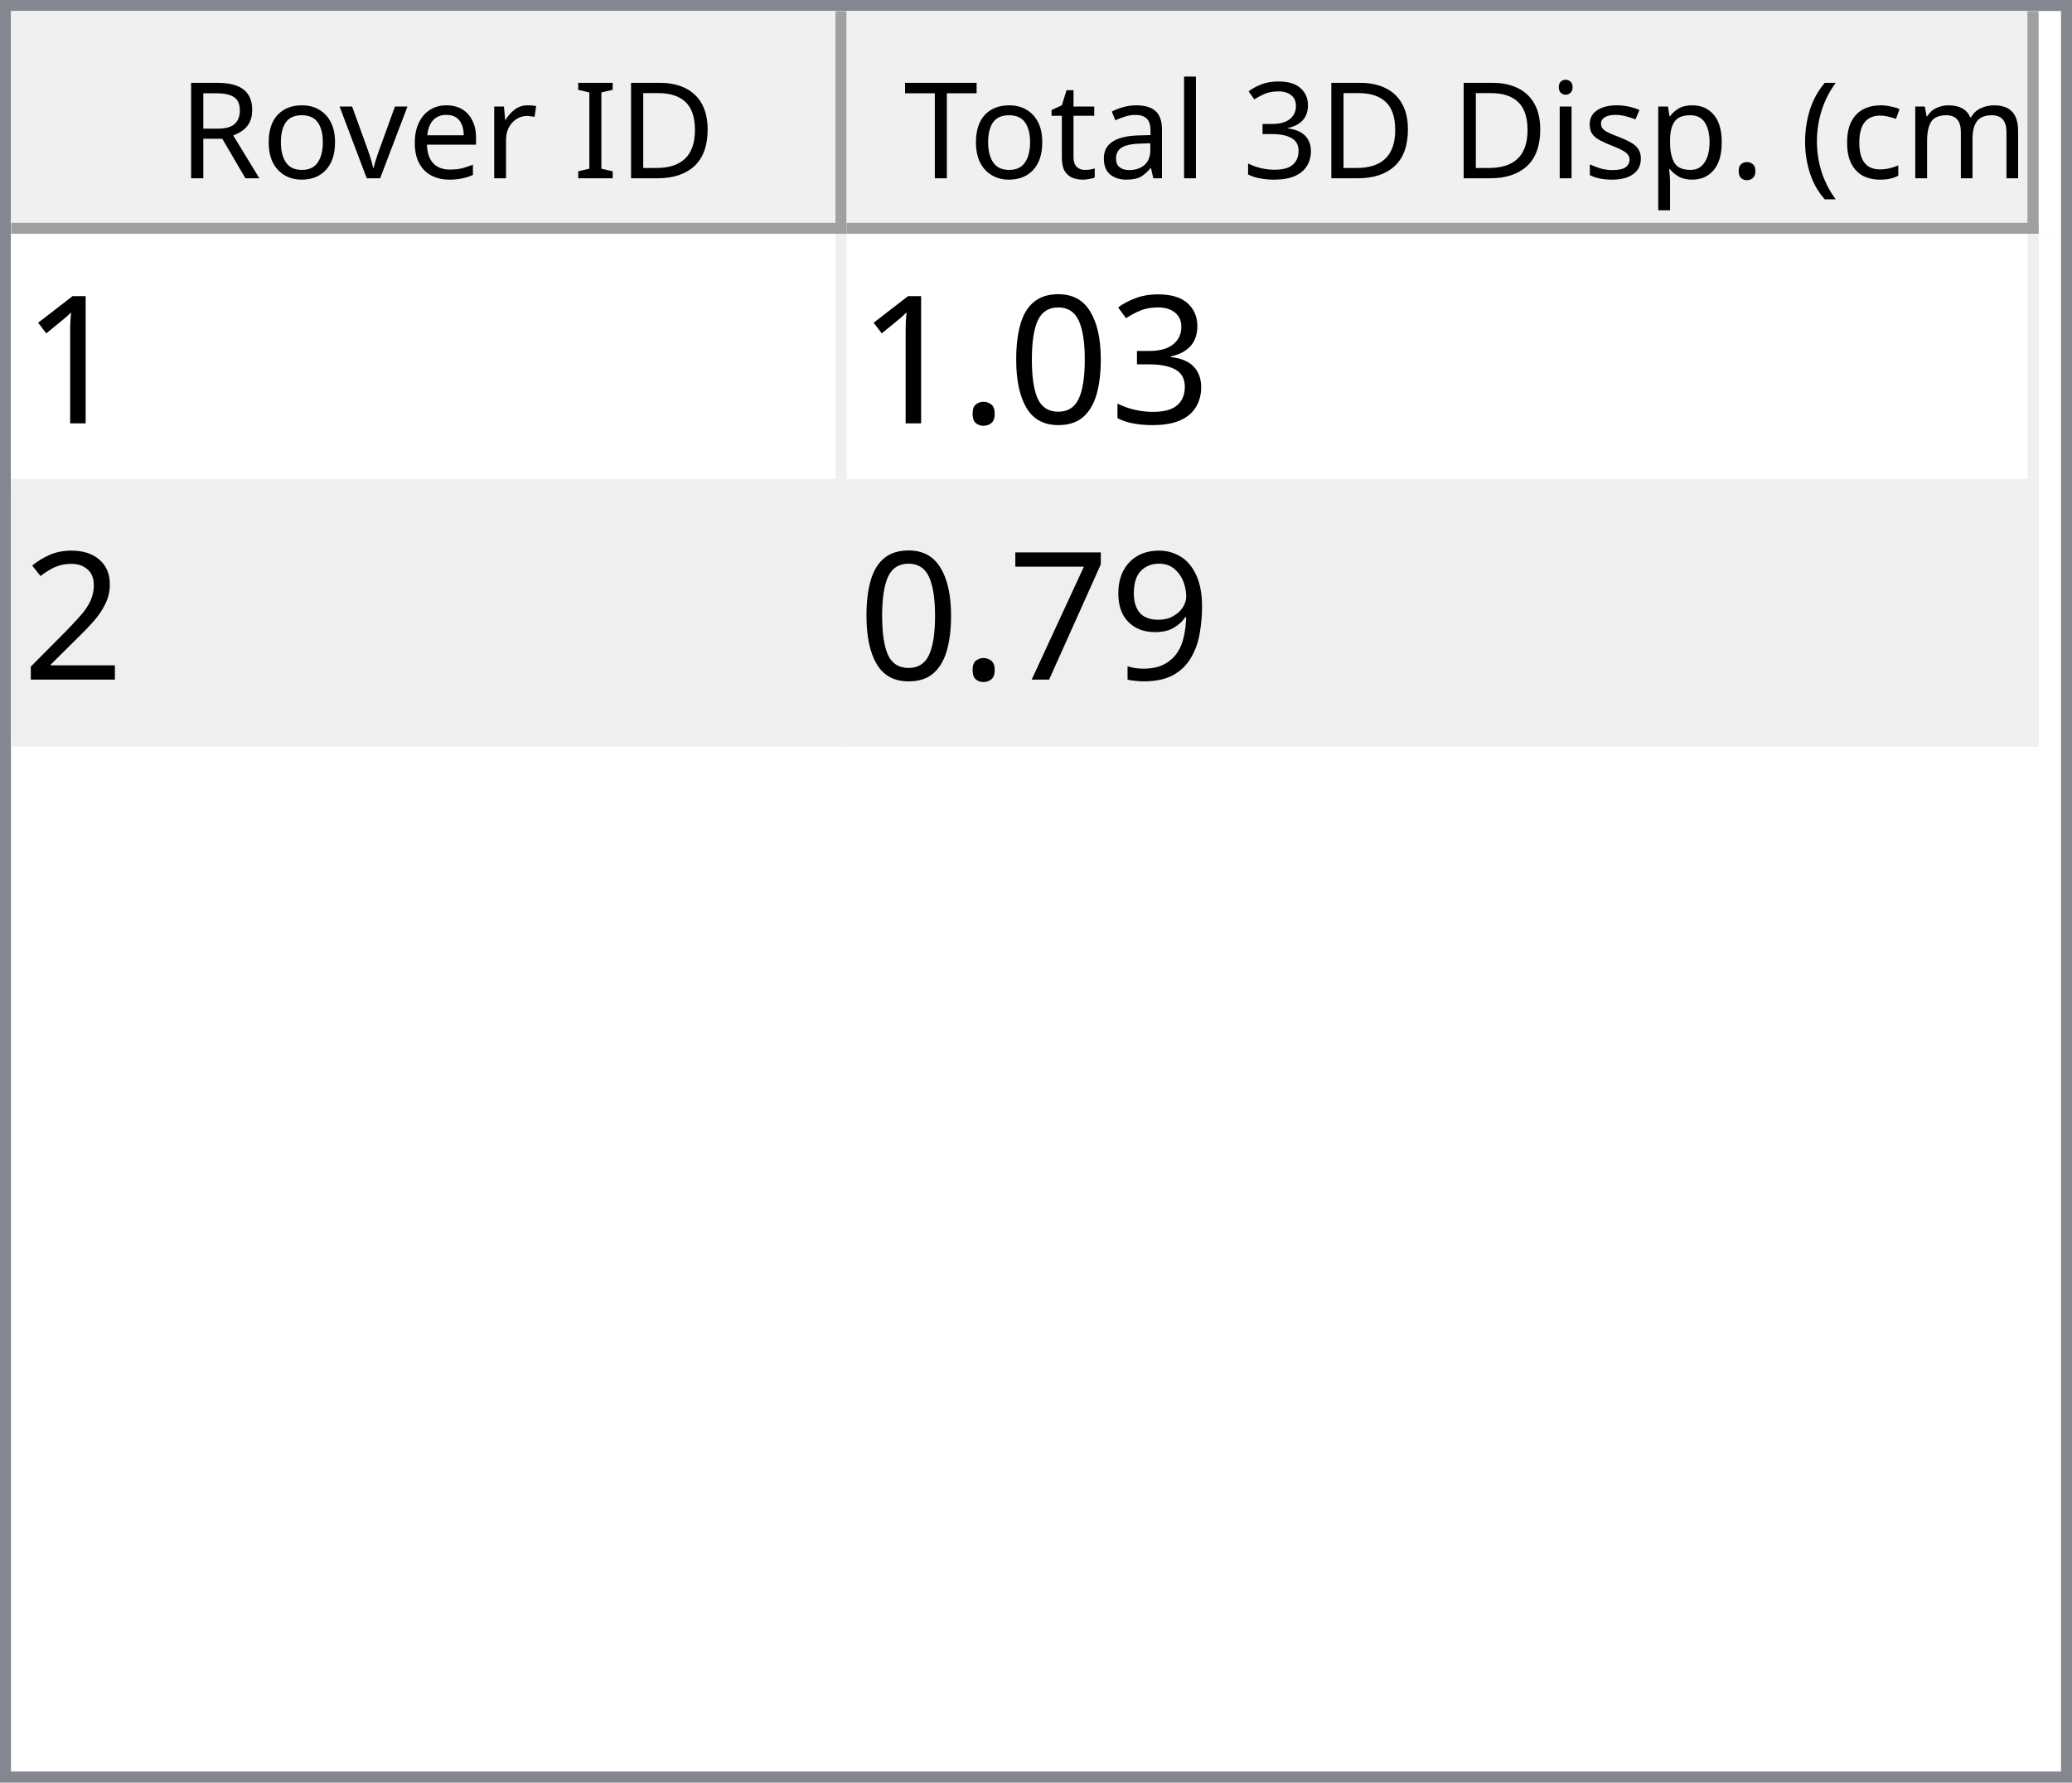
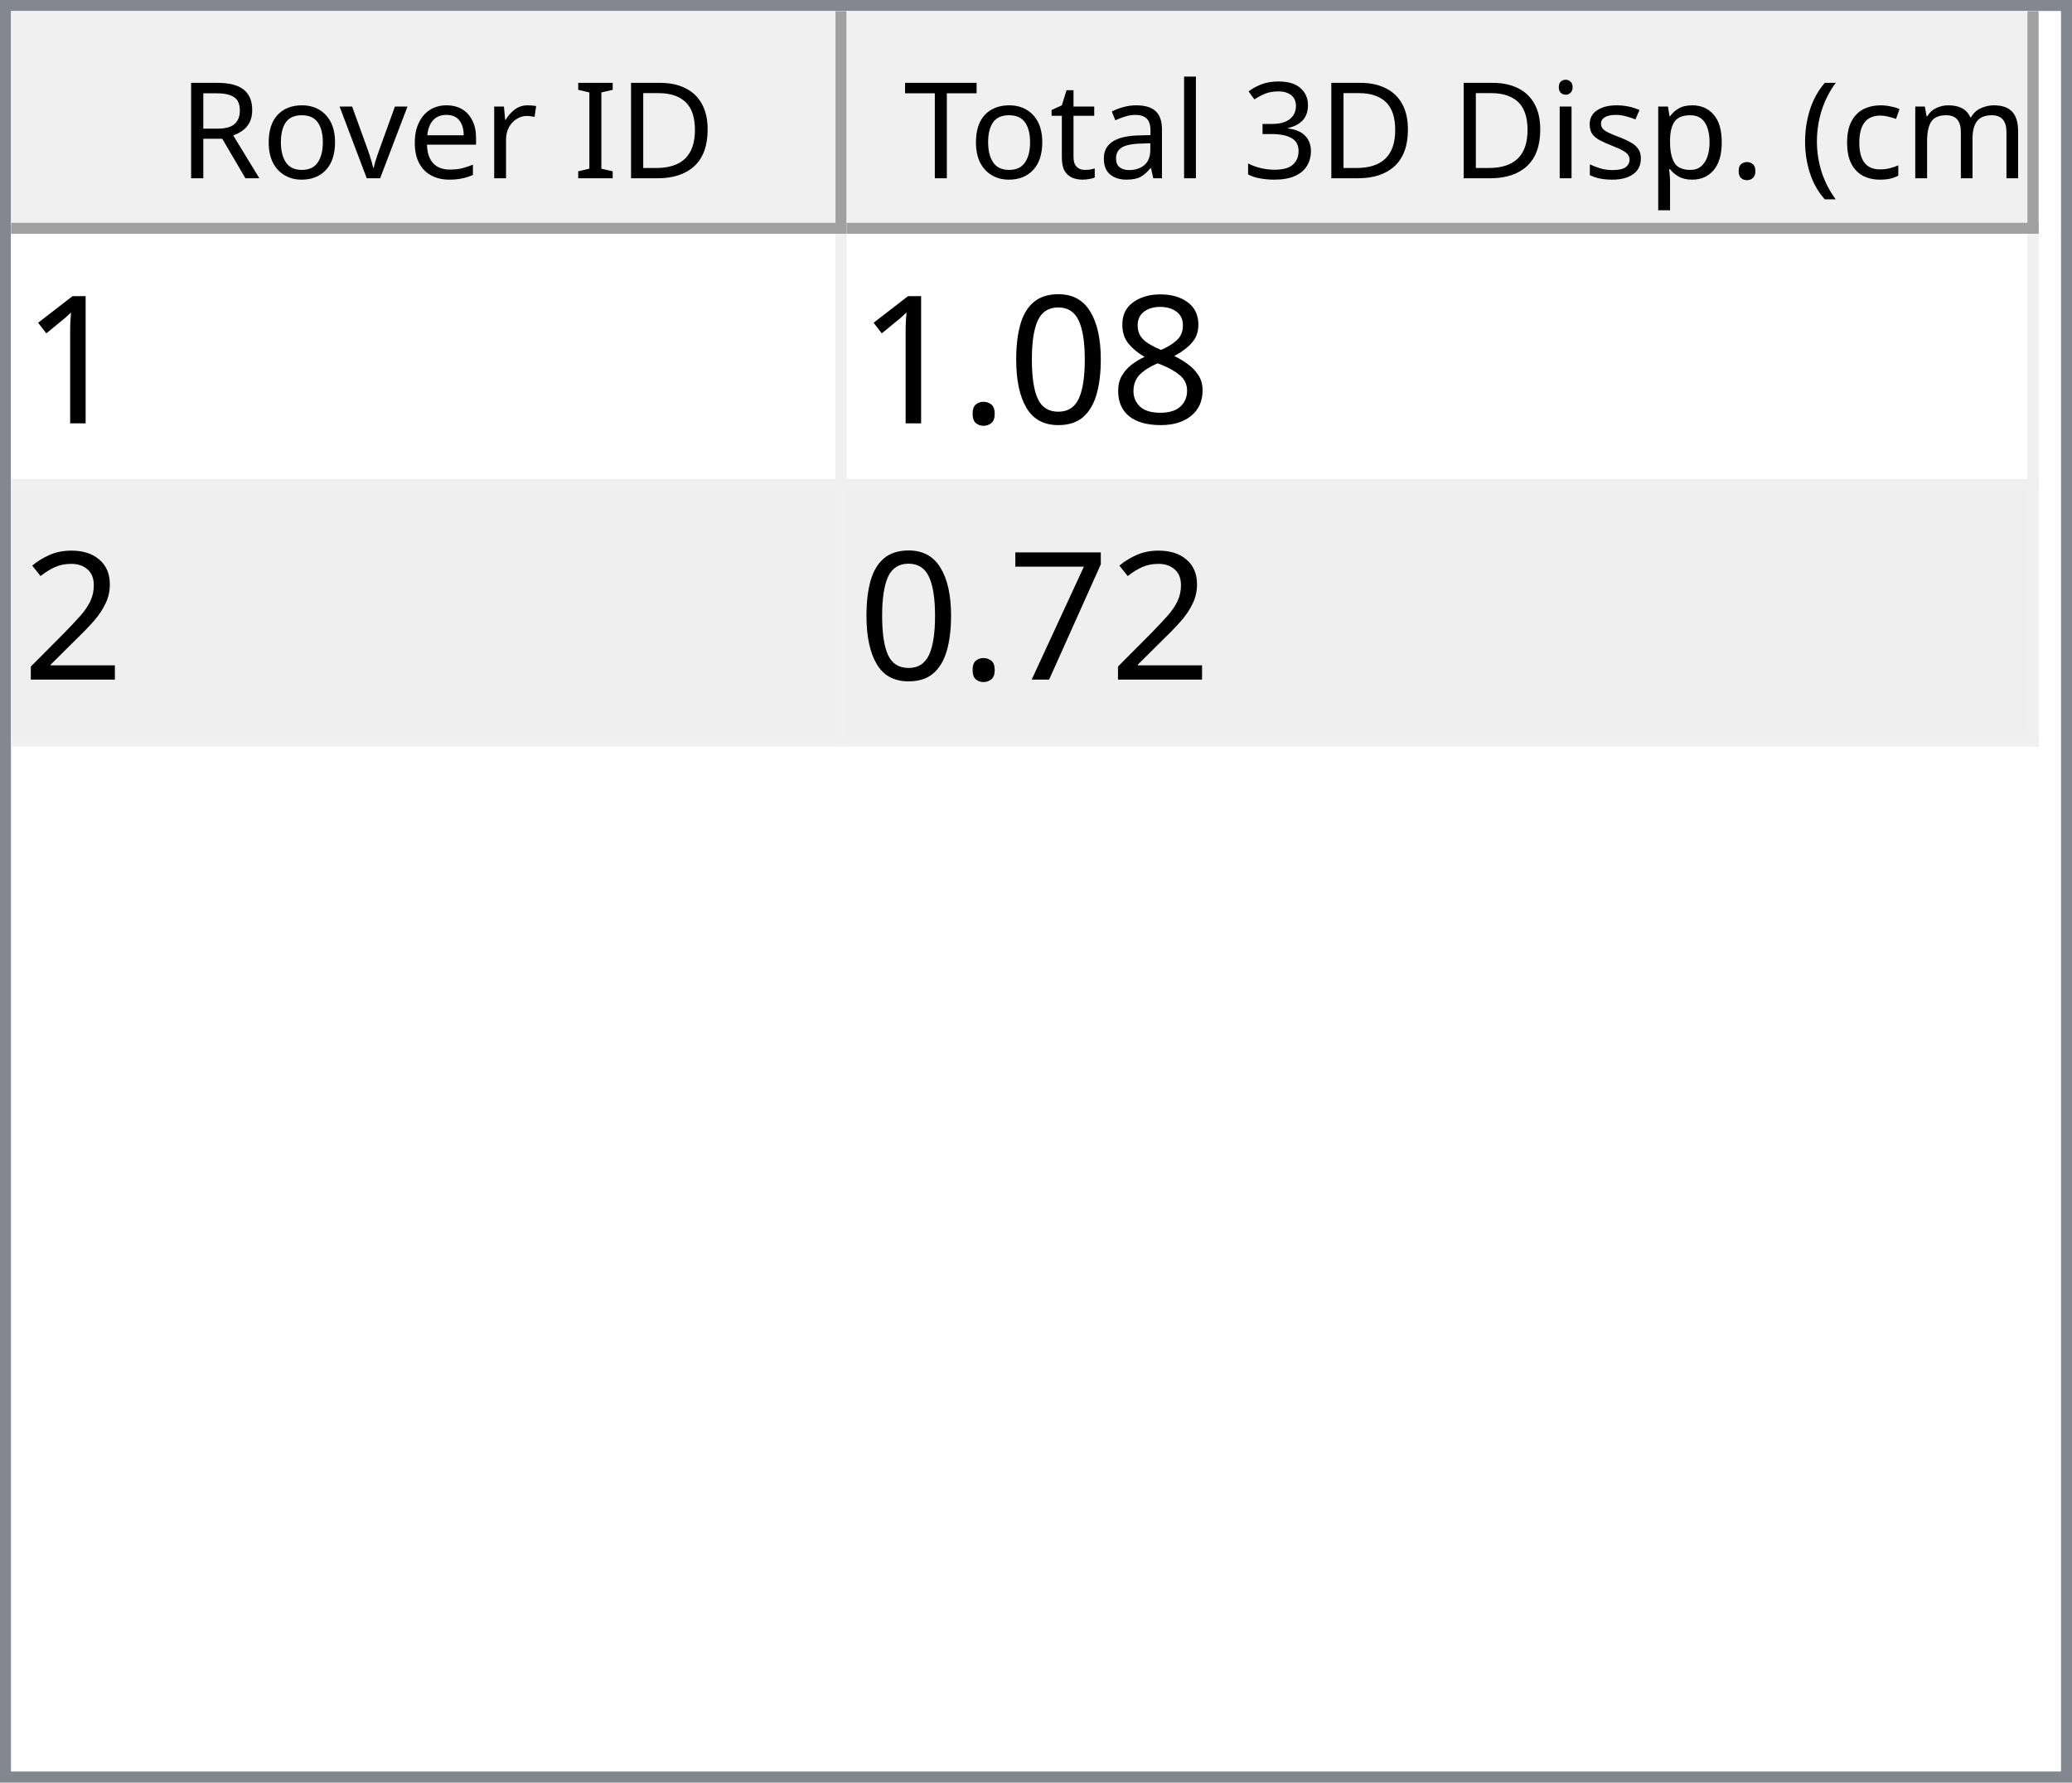
<svg xmlns="http://www.w3.org/2000/svg" style="fill-opacity:1; color-rendering:auto; color-interpolation:auto; text-rendering:auto; stroke:black; stroke-linecap:square; stroke-miterlimit:10; shape-rendering:auto; stroke-opacity:1; fill:black; stroke-dasharray:none; font-weight:normal; stroke-width:1; font-family:'Dialog'; font-style:normal; stroke-linejoin:miter; font-size:12px; stroke-dashoffset:0; image-rendering:auto;" width="186" height="160">
  <defs id="genericDefs" />
  <g>
    <defs id="defs1">
      <clipPath clipPathUnits="userSpaceOnUse" id="clipPath1">
        <path d="M0 0 L186 0 L186 160 L0 160 L0 0 Z" />
      </clipPath>
      <clipPath clipPathUnits="userSpaceOnUse" id="clipPath2">
        <path d="M0 0 L0 160 L186 160 L186 0 Z" />
      </clipPath>
      <clipPath clipPathUnits="userSpaceOnUse" id="clipPath3">
        <path d="M0 0 L0 20 L184 20 L184 0 Z" />
      </clipPath>
      <clipPath clipPathUnits="userSpaceOnUse" id="clipPath4">
        <path d="M0 0 L0 20 L75 20 L75 0 Z" />
      </clipPath>
      <clipPath clipPathUnits="userSpaceOnUse" id="clipPath5">
        <path d="M1 1 L1 19 L74 19 L74 1 Z" />
      </clipPath>
      <clipPath clipPathUnits="userSpaceOnUse" id="clipPath6">
        <path d="M0 0 L0 18 L73 18 L73 0 Z" />
      </clipPath>
      <clipPath clipPathUnits="userSpaceOnUse" id="clipPath7">
        <path d="M-0.5 -0.5 L-0.5 19.5 L74.5 19.5 L74.5 -0.5 Z" />
      </clipPath>
      <clipPath clipPathUnits="userSpaceOnUse" id="clipPath8">
        <path d="M0 0 L0 20 L107 20 L107 0 Z" />
      </clipPath>
      <clipPath clipPathUnits="userSpaceOnUse" id="clipPath9">
        <path d="M1 1 L1 19 L106 19 L106 1 Z" />
      </clipPath>
      <clipPath clipPathUnits="userSpaceOnUse" id="clipPath10">
        <path d="M0 0 L0 18 L105 18 L105 0 Z" />
      </clipPath>
      <clipPath clipPathUnits="userSpaceOnUse" id="clipPath11">
        <path d="M-0.5 -0.5 L-0.5 19.5 L106.5 19.5 L106.5 -0.5 Z" />
      </clipPath>
      <clipPath clipPathUnits="userSpaceOnUse" id="clipPath12">
        <path d="M0 0 L0 138 L184 138 L184 0 Z" />
      </clipPath>
      <clipPath clipPathUnits="userSpaceOnUse" id="clipPath13">
        <path d="M0 0 L0 46 L182 46 L182 0 Z" />
      </clipPath>
      <clipPath clipPathUnits="userSpaceOnUse" id="clipPath14">
        <path d="M-0.5 -0.5 L-0.5 45.5 L181.5 45.5 L181.5 -0.5 Z" />
      </clipPath>
      <clipPath clipPathUnits="userSpaceOnUse" id="clipPath15">
        <path d="M0 0 L0 22 L74 22 L74 0 Z" />
      </clipPath>
      <clipPath clipPathUnits="userSpaceOnUse" id="clipPath16">
        <path d="M0 0 L0 22 L106 22 L106 0 Z" />
      </clipPath>
      <font horiz-adv-x="64.551" id="font1">
        <font-face ascent="107.91" descent="25.098" units-per-em="100" style="font-style:normal; font-family:Segoe UI; font-weight:normal;" />
        <missing-glyph horiz-adv-x="64.551" d="M8.109 0 L8.109 68.266 L56.453 68.266 L56.453 0 L8.109 0 ZM15.328 7.234 L49.219 7.234 L49.219 61.031 L15.328 61.031 L15.328 7.234 Z" />
        <glyph unicode="D" horiz-adv-x="70.117" d="M9.188 0 L9.188 70.016 L28.516 70.016 Q65.531 70.016 65.531 35.891 Q65.531 19.672 55.25 9.836 Q44.969 0 27.734 0 L9.188 0 ZM17.391 62.594 L17.391 7.422 L27.828 7.422 Q41.609 7.422 49.273 14.797 Q56.938 22.172 56.938 35.688 Q56.938 62.594 28.328 62.594 L17.391 62.594 Z" />
        <glyph unicode="I" horiz-adv-x="26.611" d="M17.391 0 L9.188 0 L9.188 70.016 L17.391 70.016 L17.391 0 Z" />
        <glyph unicode=" " horiz-adv-x="27.393" d="" />
        <glyph unicode="r" horiz-adv-x="34.766" d="M34.188 41.891 Q32.078 43.5 28.125 43.5 Q23 43.5 19.555 38.672 Q16.109 33.844 16.109 25.484 L16.109 0 L8.109 0 L8.109 50 L16.109 50 L16.109 39.703 L16.312 39.703 Q18.016 44.969 21.531 47.922 Q25.047 50.875 29.391 50.875 Q32.516 50.875 34.188 50.203 L34.188 41.891 Z" />
        <glyph unicode="e" horiz-adv-x="52.295" d="M48.297 23 L12.984 23 Q13.188 14.656 17.484 10.109 Q21.781 5.562 29.297 5.562 Q37.75 5.562 44.828 11.141 L44.828 3.609 Q38.234 -1.172 27.391 -1.172 Q16.797 -1.172 10.742 5.641 Q4.688 12.453 4.688 24.812 Q4.688 36.469 11.305 43.82 Q17.922 51.172 27.734 51.172 Q37.547 51.172 42.922 44.828 Q48.297 38.484 48.297 27.203 L48.297 23 ZM40.094 29.781 Q40.047 36.719 36.75 40.578 Q33.453 44.438 27.594 44.438 Q21.922 44.438 17.969 40.383 Q14.016 36.328 13.094 29.781 L40.094 29.781 Z" />
        <glyph unicode="v" horiz-adv-x="47.9" d="M47.406 50 L27.484 0 L19.625 0 L0.688 50 L9.469 50 L22.172 13.672 Q23.578 9.672 23.922 6.688 L24.125 6.688 Q24.609 10.453 25.688 13.484 L38.969 50 L47.406 50 Z" />
        <glyph unicode="o" horiz-adv-x="58.594" d="M29 -1.172 Q17.922 -1.172 11.305 5.836 Q4.688 12.844 4.688 24.422 Q4.688 37.016 11.57 44.094 Q18.453 51.172 30.172 51.172 Q41.359 51.172 47.633 44.289 Q53.906 37.406 53.906 25.203 Q53.906 13.234 47.141 6.031 Q40.375 -1.172 29 -1.172 ZM29.594 44.438 Q21.875 44.438 17.383 39.188 Q12.891 33.938 12.891 24.703 Q12.891 15.828 17.43 10.695 Q21.969 5.562 29.594 5.562 Q37.359 5.562 41.531 10.594 Q45.703 15.625 45.703 24.906 Q45.703 34.281 41.531 39.359 Q37.359 44.438 29.594 44.438 Z" />
        <glyph unicode="R" horiz-adv-x="59.814" d="M59.375 0 L49.609 0 L37.891 19.625 Q36.281 22.359 34.766 24.289 Q33.25 26.219 31.664 27.438 Q30.078 28.656 28.25 29.219 Q26.422 29.781 24.125 29.781 L17.391 29.781 L17.391 0 L9.188 0 L9.188 70.016 L30.078 70.016 Q34.672 70.016 38.555 68.867 Q42.438 67.719 45.289 65.375 Q48.141 63.031 49.758 59.547 Q51.375 56.062 51.375 51.375 Q51.375 47.703 50.273 44.656 Q49.172 41.609 47.148 39.211 Q45.125 36.812 42.266 35.133 Q39.406 33.453 35.844 32.516 L35.844 32.328 Q37.594 31.547 38.891 30.547 Q40.188 29.547 41.359 28.18 Q42.531 26.812 43.68 25.078 Q44.828 23.344 46.234 21.047 L59.375 0 ZM17.391 62.594 L17.391 37.203 L28.516 37.203 Q31.594 37.203 34.203 38.133 Q36.812 39.062 38.719 40.797 Q40.625 42.531 41.703 45.047 Q42.781 47.562 42.781 50.688 Q42.781 56.297 39.141 59.445 Q35.5 62.594 28.609 62.594 L17.391 62.594 Z" />
        <glyph unicode=")" horiz-adv-x="30.176" d="M8.297 -15.922 L1.172 -15.922 Q16.406 2.344 16.406 26.812 Q16.406 51.469 1.078 70.016 L8.297 70.016 Q23.531 52.156 23.531 26.703 Q23.531 1.375 8.297 -15.922 Z" />
        <glyph unicode="m" horiz-adv-x="86.133" d="M79.109 0 L71.094 0 L71.094 28.719 Q71.094 37.016 68.531 40.727 Q65.969 44.438 59.906 44.438 Q54.781 44.438 51.195 39.75 Q47.609 35.062 47.609 28.516 L47.609 0 L39.594 0 L39.594 29.688 Q39.594 44.438 28.219 44.438 Q22.953 44.438 19.531 40.016 Q16.109 35.594 16.109 28.516 L16.109 0 L8.109 0 L8.109 50 L16.109 50 L16.109 42.094 L16.312 42.094 Q21.625 51.172 31.844 51.172 Q36.969 51.172 40.773 48.312 Q44.578 45.453 46 40.828 Q51.562 51.172 62.594 51.172 Q79.109 51.172 79.109 30.812 L79.109 0 Z" />
        <glyph unicode="c" horiz-adv-x="46.191" d="M42.188 2.297 Q36.422 -1.172 28.516 -1.172 Q17.828 -1.172 11.258 5.789 Q4.688 12.75 4.688 23.828 Q4.688 36.188 11.766 43.68 Q18.844 51.172 30.672 51.172 Q37.25 51.172 42.281 48.734 L42.281 40.531 Q36.719 44.438 30.375 44.438 Q22.703 44.438 17.797 38.945 Q12.891 33.453 12.891 24.516 Q12.891 15.719 17.508 10.641 Q22.125 5.562 29.891 5.562 Q36.422 5.562 42.188 9.906 L42.188 2.297 Z" />
        <glyph unicode="(" horiz-adv-x="30.176" d="M29.109 -15.922 L21.969 -15.922 Q6.844 1.375 6.844 26.703 Q6.844 52.156 21.969 70.016 L29.203 70.016 Q13.875 51.469 13.875 26.812 Q13.875 2.344 29.109 -15.922 Z" />
        <glyph unicode="." horiz-adv-x="21.68" d="M10.891 -1.078 Q8.641 -1.078 7.055 0.539 Q5.469 2.156 5.469 4.391 Q5.469 6.641 7.055 8.273 Q8.641 9.906 10.891 9.906 Q13.188 9.906 14.797 8.273 Q16.406 6.641 16.406 4.391 Q16.406 2.156 14.797 0.539 Q13.188 -1.078 10.891 -1.078 Z" />
        <glyph unicode="p" horiz-adv-x="58.789" d="M16.312 7.234 L16.109 7.234 L16.109 -23 L8.109 -23 L8.109 50 L16.109 50 L16.109 41.219 L16.312 41.219 Q22.219 51.172 33.594 51.172 Q43.266 51.172 48.688 44.461 Q54.109 37.75 54.109 26.469 Q54.109 13.922 48 6.375 Q41.891 -1.172 31.297 -1.172 Q21.578 -1.172 16.312 7.234 ZM16.109 27.391 L16.109 20.406 Q16.109 14.203 20.141 9.883 Q24.172 5.562 30.375 5.562 Q37.641 5.562 41.773 11.133 Q45.906 16.703 45.906 26.609 Q45.906 34.969 42.047 39.703 Q38.188 44.438 31.594 44.438 Q24.609 44.438 20.359 39.578 Q16.109 34.719 16.109 27.391 Z" />
        <glyph unicode="s" horiz-adv-x="42.432" d="M5.078 1.812 L5.078 10.406 Q11.625 5.562 19.484 5.562 Q30.031 5.562 30.031 12.594 Q30.031 14.594 29.125 15.992 Q28.219 17.391 26.68 18.461 Q25.141 19.531 23.07 20.383 Q21 21.234 18.609 22.172 Q15.281 23.484 12.766 24.828 Q10.25 26.172 8.57 27.859 Q6.891 29.547 6.031 31.695 Q5.172 33.844 5.172 36.719 Q5.172 40.234 6.789 42.945 Q8.406 45.656 11.086 47.484 Q13.766 49.312 17.211 50.242 Q20.656 51.172 24.312 51.172 Q30.812 51.172 35.938 48.922 L35.938 40.828 Q30.422 44.438 23.25 44.438 Q21 44.438 19.195 43.922 Q17.391 43.406 16.094 42.477 Q14.797 41.547 14.086 40.258 Q13.375 38.969 13.375 37.406 Q13.375 35.453 14.086 34.133 Q14.797 32.812 16.164 31.789 Q17.531 30.766 19.484 29.938 Q21.438 29.109 23.922 28.125 Q27.25 26.859 29.883 25.516 Q32.516 24.172 34.375 22.484 Q36.234 20.797 37.234 18.602 Q38.234 16.406 38.234 13.375 Q38.234 9.672 36.602 6.938 Q34.969 4.203 32.234 2.398 Q29.5 0.594 25.93 -0.289 Q22.359 -1.172 18.453 -1.172 Q10.75 -1.172 5.078 1.812 Z" />
        <glyph unicode="i" horiz-adv-x="24.219" d="M12.203 62.703 Q10.062 62.703 8.547 64.164 Q7.031 65.625 7.031 67.875 Q7.031 70.125 8.547 71.609 Q10.062 73.094 12.203 73.094 Q14.406 73.094 15.945 71.609 Q17.484 70.125 17.484 67.875 Q17.484 65.719 15.945 64.211 Q14.406 62.703 12.203 62.703 ZM16.109 0 L8.109 0 L8.109 50 L16.109 50 L16.109 0 Z" />
        <glyph unicode="3" horiz-adv-x="53.906" d="M46.531 19.828 Q46.531 15.094 44.75 11.211 Q42.969 7.328 39.719 4.57 Q36.469 1.812 31.93 0.297 Q27.391 -1.219 21.922 -1.219 Q11.922 -1.219 6 2.594 L6 11.188 Q13.094 5.609 22.219 5.609 Q25.875 5.609 28.828 6.539 Q31.781 7.469 33.906 9.227 Q36.031 10.984 37.18 13.477 Q38.328 15.969 38.328 19.094 Q38.328 32.812 18.797 32.812 L12.984 32.812 L12.984 39.594 L18.5 39.594 Q35.797 39.594 35.797 52.484 Q35.797 64.406 22.609 64.406 Q15.188 64.406 8.688 59.422 L8.688 67.188 Q15.375 71.188 24.609 71.188 Q29 71.188 32.57 69.969 Q36.141 68.75 38.68 66.555 Q41.219 64.359 42.609 61.281 Q44 58.203 44 54.5 Q44 40.672 30.031 36.719 L30.031 36.531 Q33.594 36.141 36.625 34.797 Q39.656 33.453 41.852 31.305 Q44.047 29.156 45.289 26.25 Q46.531 23.344 46.531 19.828 Z" />
        <glyph unicode="l" horiz-adv-x="24.219" d="M16.109 0 L8.109 0 L8.109 74.031 L16.109 74.031 L16.109 0 Z" />
        <glyph unicode="a" horiz-adv-x="50.879" d="M43.891 0 L35.891 0 L35.891 7.812 L35.688 7.812 Q30.469 -1.172 20.312 -1.172 Q12.844 -1.172 8.617 2.781 Q4.391 6.734 4.391 13.281 Q4.391 27.297 20.906 29.594 L35.891 31.688 Q35.891 44.438 25.594 44.438 Q16.547 44.438 9.281 38.281 L9.281 46.484 Q16.656 51.172 26.266 51.172 Q43.891 51.172 43.891 32.516 L43.891 0 ZM35.891 25.297 L23.828 23.641 Q18.266 22.859 15.43 20.875 Q12.594 18.891 12.594 13.875 Q12.594 10.203 15.211 7.883 Q17.828 5.562 22.172 5.562 Q28.125 5.562 32.008 9.742 Q35.891 13.922 35.891 20.312 L35.891 25.297 Z" />
        <glyph unicode="t" horiz-adv-x="33.887" d="M31.297 0.484 Q28.469 -1.078 23.828 -1.078 Q10.688 -1.078 10.688 13.578 L10.688 43.172 L2.094 43.172 L2.094 50 L10.688 50 L10.688 62.203 L18.703 64.797 L18.703 50 L31.297 50 L31.297 43.172 L18.703 43.172 L18.703 14.984 Q18.703 9.969 20.414 7.82 Q22.125 5.672 26.078 5.672 Q29.109 5.672 31.297 7.328 L31.297 0.484 Z" />
        <glyph unicode="T" horiz-adv-x="52.393" d="M50.594 62.594 L30.375 62.594 L30.375 0 L22.172 0 L22.172 62.594 L2 62.594 L2 70.016 L50.594 70.016 L50.594 62.594 Z" />
      </font>
      <font horiz-adv-x="75.0" id="font2">
        <font-face ascent="100.537" descent="21.973" units-per-em="100" style="font-style:normal; font-family:sans-serif; font-weight:normal;" />
        <missing-glyph horiz-adv-x="75.0" d="M12.5 0 L12.5 62.5 L62.5 62.5 L62.5 0 L12.5 0 ZM14.062 1.562 L60.938 1.562 L60.938 60.938 L14.062 60.938 L14.062 1.562 Z" />
        <glyph unicode="1" horiz-adv-x="55.615" d="M37.25 0 L28.469 0 L28.469 56 Q25.297 52.984 20.141 49.953 Q14.984 46.922 10.891 45.406 L10.891 53.906 Q18.266 57.375 23.781 62.305 Q29.297 67.234 31.594 71.875 L37.25 71.875 L37.25 0 Z" />
-         <glyph unicode="3" horiz-adv-x="55.615" d="M4.203 18.891 L12.984 20.062 Q14.5 12.594 18.141 9.297 Q21.781 6 27 6 Q33.203 6 37.477 10.297 Q41.75 14.594 41.75 20.953 Q41.75 27 37.797 30.93 Q33.844 34.859 27.734 34.859 Q25.25 34.859 21.531 33.891 L22.516 41.609 Q23.391 41.5 23.922 41.5 Q29.547 41.5 34.039 44.43 Q38.531 47.359 38.531 53.469 Q38.531 58.297 35.258 61.477 Q31.984 64.656 26.812 64.656 Q21.688 64.656 18.266 61.43 Q14.844 58.203 13.875 51.766 L5.078 53.328 Q6.688 62.156 12.398 67.016 Q18.109 71.875 26.609 71.875 Q32.469 71.875 37.398 69.359 Q42.328 66.844 44.945 62.5 Q47.562 58.156 47.562 53.266 Q47.562 48.641 45.07 44.828 Q42.578 41.016 37.703 38.766 Q44.047 37.312 47.562 32.695 Q51.078 28.078 51.078 21.141 Q51.078 11.766 44.242 5.25 Q37.406 -1.266 26.953 -1.266 Q17.531 -1.266 11.305 4.352 Q5.078 9.969 4.203 18.891 Z" />
+         <glyph unicode="8" horiz-adv-x="55.615" d="M17.672 38.812 Q12.203 40.828 9.57 44.539 Q6.938 48.25 6.938 53.422 Q6.938 61.234 12.555 66.555 Q18.172 71.875 27.484 71.875 Q36.859 71.875 42.578 66.43 Q48.297 60.984 48.297 53.172 Q48.297 48.188 45.68 44.508 Q43.062 40.828 37.75 38.812 Q44.344 36.672 47.781 31.883 Q51.219 27.094 51.219 20.453 Q51.219 11.281 44.727 5.031 Q38.234 -1.219 27.641 -1.219 Q17.047 -1.219 10.547 5.055 Q4.047 11.328 4.047 20.703 Q4.047 27.688 7.594 32.398 Q11.141 37.109 17.672 38.812 ZM15.922 53.719 Q15.922 48.641 19.195 45.414 Q22.469 42.188 27.688 42.188 Q32.766 42.188 36.016 45.383 Q39.266 48.578 39.266 53.219 Q39.266 58.062 35.914 61.359 Q32.562 64.656 27.594 64.656 Q22.562 64.656 19.242 61.43 Q15.922 58.203 15.922 53.719 ZM13.094 20.656 Q13.094 16.891 14.875 13.375 Q16.656 9.859 20.172 7.93 Q23.688 6 27.734 6 Q34.031 6 38.133 10.055 Q42.234 14.109 42.234 20.359 Q42.234 26.703 38.016 30.859 Q33.797 35.016 27.438 35.016 Q21.234 35.016 17.164 30.914 Q13.094 26.812 13.094 20.656 Z" />
        <glyph unicode="0" horiz-adv-x="55.615" d="M4.156 35.297 Q4.156 48 6.766 55.742 Q9.375 63.484 14.523 67.68 Q19.672 71.875 27.484 71.875 Q33.25 71.875 37.594 69.555 Q41.938 67.234 44.773 62.867 Q47.609 58.5 49.219 52.227 Q50.828 45.953 50.828 35.297 Q50.828 22.703 48.242 14.969 Q45.656 7.234 40.508 3.008 Q35.359 -1.219 27.484 -1.219 Q17.141 -1.219 11.234 6.203 Q4.156 15.141 4.156 35.297 ZM13.188 35.297 Q13.188 17.672 17.312 11.836 Q21.438 6 27.484 6 Q33.547 6 37.672 11.859 Q41.797 17.719 41.797 35.297 Q41.797 52.984 37.672 58.789 Q33.547 64.594 27.391 64.594 Q21.344 64.594 17.719 59.469 Q13.188 52.938 13.188 35.297 Z" />
        <glyph unicode="." horiz-adv-x="27.783" d="M9.078 0 L9.078 10.016 L19.094 10.016 L19.094 0 L9.078 0 Z" />
        <glyph unicode="2" horiz-adv-x="55.615" d="M50.344 8.453 L50.344 0 L3.031 0 Q2.938 3.172 4.047 6.109 Q5.859 10.938 9.836 15.625 Q13.812 20.312 21.344 26.469 Q33.016 36.031 37.117 41.625 Q41.219 47.219 41.219 52.203 Q41.219 57.422 37.477 61.008 Q33.734 64.594 27.734 64.594 Q21.391 64.594 17.578 60.789 Q13.766 56.984 13.719 50.25 L4.688 51.172 Q5.609 61.281 11.664 66.578 Q17.719 71.875 27.938 71.875 Q38.234 71.875 44.242 66.164 Q50.25 60.453 50.25 52 Q50.25 47.703 48.492 43.555 Q46.734 39.406 42.656 34.812 Q38.578 30.219 29.109 22.219 Q21.188 15.578 18.945 13.211 Q16.703 10.844 15.234 8.453 L50.344 8.453 Z" />
-         <glyph unicode="9" horiz-adv-x="55.615" d="M5.469 16.547 L13.922 17.328 Q14.984 11.375 18.016 8.688 Q21.047 6 25.781 6 Q29.828 6 32.883 7.859 Q35.938 9.719 37.891 12.82 Q39.844 15.922 41.164 21.195 Q42.484 26.469 42.484 31.938 Q42.484 32.516 42.438 33.688 Q39.797 29.5 35.234 26.883 Q30.672 24.266 25.344 24.266 Q16.453 24.266 10.305 30.711 Q4.156 37.156 4.156 47.703 Q4.156 58.594 10.578 65.234 Q17 71.875 26.656 71.875 Q33.641 71.875 39.43 68.117 Q45.219 64.359 48.219 57.398 Q51.219 50.438 51.219 37.25 Q51.219 23.531 48.242 15.406 Q45.266 7.281 39.383 3.031 Q33.5 -1.219 25.594 -1.219 Q17.188 -1.219 11.867 3.445 Q6.547 8.109 5.469 16.547 ZM41.453 48.141 Q41.453 55.719 37.43 60.156 Q33.406 64.594 27.734 64.594 Q21.875 64.594 17.531 59.812 Q13.188 55.031 13.188 47.406 Q13.188 40.578 17.312 36.305 Q21.438 32.031 27.484 32.031 Q33.594 32.031 37.523 36.305 Q41.453 40.578 41.453 48.141 Z" />
        <glyph unicode="7" horiz-adv-x="55.615" d="M4.734 62.203 L4.734 70.656 L51.078 70.656 L51.078 63.812 Q44.234 56.547 37.523 44.484 Q30.812 32.422 27.156 19.672 Q24.516 10.688 23.781 0 L14.75 0 Q14.891 8.453 18.062 20.414 Q21.234 32.375 27.172 43.484 Q33.109 54.594 39.797 62.203 L4.734 62.203 Z" />
      </font>
    </defs>
    <g style="fill:white; stroke:white;">
      <rect x="0" y="0" width="186" style="clip-path:url(#clipPath1); stroke:none;" height="160" />
    </g>
    <g style="fill:white; text-rendering:optimizeSpeed; color-rendering:optimizeSpeed; image-rendering:optimizeSpeed; shape-rendering:crispEdges; stroke:white; color-interpolation:sRGB;">
      <rect x="0" width="186" height="160" y="0" style="stroke:none;" />
      <path style="stroke:none;" d="M0 160 L186 160 L186 0 L0 0 Z" />
    </g>
    <g style="fill:rgb(240,240,240); font-family:'Segoe UI'; stroke:rgb(240,240,240);">
      <rect x="0" y="0" width="186" style="clip-path:url(#clipPath2); stroke:none;" height="160" />
    </g>
    <g style="fill:rgb(130,135,144); font-family:'Segoe UI'; stroke:rgb(130,135,144);">
      <path d="M0 0 L186 0 L186 160 L0 160 L0 0 ZM1 1 L185 1 L185 159 L1 159 L1 1 Z" style="fill-rule:evenodd; clip-path:url(#clipPath2); stroke:none;" />
    </g>
    <g style="fill:white; font-family:'Segoe UI'; stroke:white;" transform="translate(1,1)">
      <rect x="0" y="0" width="184" style="clip-path:url(#clipPath3); stroke:none;" height="20" />
    </g>
    <g style="fill:rgb(240,240,240); font-family:'Segoe UI'; stroke:rgb(240,240,240);" transform="translate(1,1)">
      <rect x="0" y="0" width="75" style="clip-path:url(#clipPath4); stroke:none;" height="20" />
    </g>
    <g style="font-family:'Segoe UI';" transform="translate(2,2)">
      <text x="14" xml:space="preserve" y="14" style="clip-path:url(#clipPath6); stroke:none;">Rover ID</text>
    </g>
    <g style="fill:rgb(160,160,160); font-family:'Segoe UI'; stroke:rgb(160,160,160); stroke-linejoin:bevel;" transform="translate(1.5,1.5)">
      <line x1="74" x2="74" y1="0" style="fill:none; clip-path:url(#clipPath7);" y2="19" />
    </g>
    <g style="fill:rgb(160,160,160); font-family:'Segoe UI'; stroke:rgb(160,160,160); stroke-linejoin:bevel;" transform="matrix(1,0,0,1,1,1) translate(0.5,0.5)">
      <line x1="0" x2="74" y1="19" style="fill:none; clip-path:url(#clipPath7);" y2="19" />
    </g>
    <g style="fill:rgb(240,240,240); font-family:'Segoe UI'; stroke:rgb(240,240,240);" transform="translate(76,1)">
      <rect x="0" y="0" width="107" style="clip-path:url(#clipPath8); stroke:none;" height="20" />
    </g>
    <g style="font-family:'Segoe UI';" transform="translate(77,2)">
      <text x="1" xml:space="preserve" y="14" style="clip-path:url(#clipPath10); stroke:none;"> Total 3D Disp. (cm)</text>
    </g>
    <g style="fill:rgb(160,160,160); font-family:'Segoe UI'; stroke:rgb(160,160,160); stroke-linejoin:bevel;" transform="translate(76.5,1.5)">
      <line x1="106" x2="106" y1="0" style="fill:none; clip-path:url(#clipPath11);" y2="19" />
    </g>
    <g style="fill:rgb(160,160,160); font-family:'Segoe UI'; stroke:rgb(160,160,160); stroke-linejoin:bevel;" transform="matrix(1,0,0,1,76,1) translate(0.5,0.5)">
      <line x1="0" x2="106" y1="19" style="fill:none; clip-path:url(#clipPath11);" y2="19" />
    </g>
    <g style="fill:white; font-family:'Segoe UI'; stroke:white;" transform="translate(1,21)">
      <rect x="0" y="0" width="184" style="clip-path:url(#clipPath12); stroke:none;" height="138" />
    </g>
    <g style="fill:rgb(240,240,240); font-size:16px; font-family:sans-serif; stroke:rgb(240,240,240);" transform="translate(1,21)">
      <rect x="0" y="0" width="182" style="clip-path:url(#clipPath13); stroke:none;" height="46" />
      <line transform="translate(0.5,0.5)" x1="0" x2="181" y1="22" style="clip-path:url(#clipPath14); fill:none; stroke-linejoin:bevel;" y2="22" />
    </g>
    <g transform="matrix(1,0,0,1,1,21) translate(0.5,0.5)" style="fill:rgb(240,240,240); font-size:16px; font-family:sans-serif; stroke:rgb(240,240,240); stroke-linejoin:bevel;">
      <line x1="0" x2="181" y1="45" style="fill:none; clip-path:url(#clipPath14);" y2="45" />
    </g>
    <g transform="matrix(1,0,0,1,1,21) translate(0.5,0.5)" style="fill:rgb(240,240,240); font-size:16px; font-family:sans-serif; stroke:rgb(240,240,240); stroke-linejoin:bevel;">
      <line x1="74" x2="74" y1="0" style="fill:none; clip-path:url(#clipPath14);" y2="45" />
    </g>
    <g transform="matrix(1,0,0,1,1,21) translate(0.5,0.5)" style="fill:rgb(240,240,240); font-size:16px; font-family:sans-serif; stroke:rgb(240,240,240); stroke-linejoin:bevel;">
      <line x1="181" x2="181" y1="0" style="fill:none; clip-path:url(#clipPath14);" y2="45" />
    </g>
    <g style="fill:white; font-size:16px; font-family:sans-serif; stroke:white;" transform="matrix(1,0,0,1,1,21)">
      <rect x="0" y="0" width="74" style="clip-path:url(#clipPath15); stroke:none;" height="22" />
      <text x="1" y="17" style="fill:black; clip-path:url(#clipPath15); stroke:none;" xml:space="preserve">1</text>
    </g>
    <g style="fill:white; font-size:16px; font-family:sans-serif; stroke:white;" transform="matrix(1,0,0,1,1,21) translate(75,0)">
      <rect x="0" y="0" width="106" style="clip-path:url(#clipPath16); stroke:none;" height="22" />
-       <text x="1" y="17" style="fill:black; clip-path:url(#clipPath16); stroke:none;" xml:space="preserve">1.03</text>
+       <text x="1" y="17" style="fill:black; clip-path:url(#clipPath16); stroke:none;" xml:space="preserve">1.08</text>
    </g>
    <g style="fill:rgb(239,239,239); font-size:16px; font-family:sans-serif; stroke:rgb(239,239,239);" transform="matrix(1,0,0,1,1,21) translate(0,23)">
      <rect x="0" y="0" width="74" style="clip-path:url(#clipPath15); stroke:none;" height="22" />
      <text x="1" y="17" style="fill:black; clip-path:url(#clipPath15); stroke:none;" xml:space="preserve">2</text>
    </g>
    <g style="fill:rgb(239,239,239); font-size:16px; font-family:sans-serif; stroke:rgb(239,239,239);" transform="matrix(1,0,0,1,1,21) translate(75,23)">
      <rect x="0" y="0" width="106" style="clip-path:url(#clipPath16); stroke:none;" height="22" />
-       <text x="1" y="17" style="fill:black; clip-path:url(#clipPath16); stroke:none;" xml:space="preserve">0.79</text>
+       <text x="1" y="17" style="fill:black; clip-path:url(#clipPath16); stroke:none;" xml:space="preserve">0.72</text>
    </g>
  </g>
</svg>
